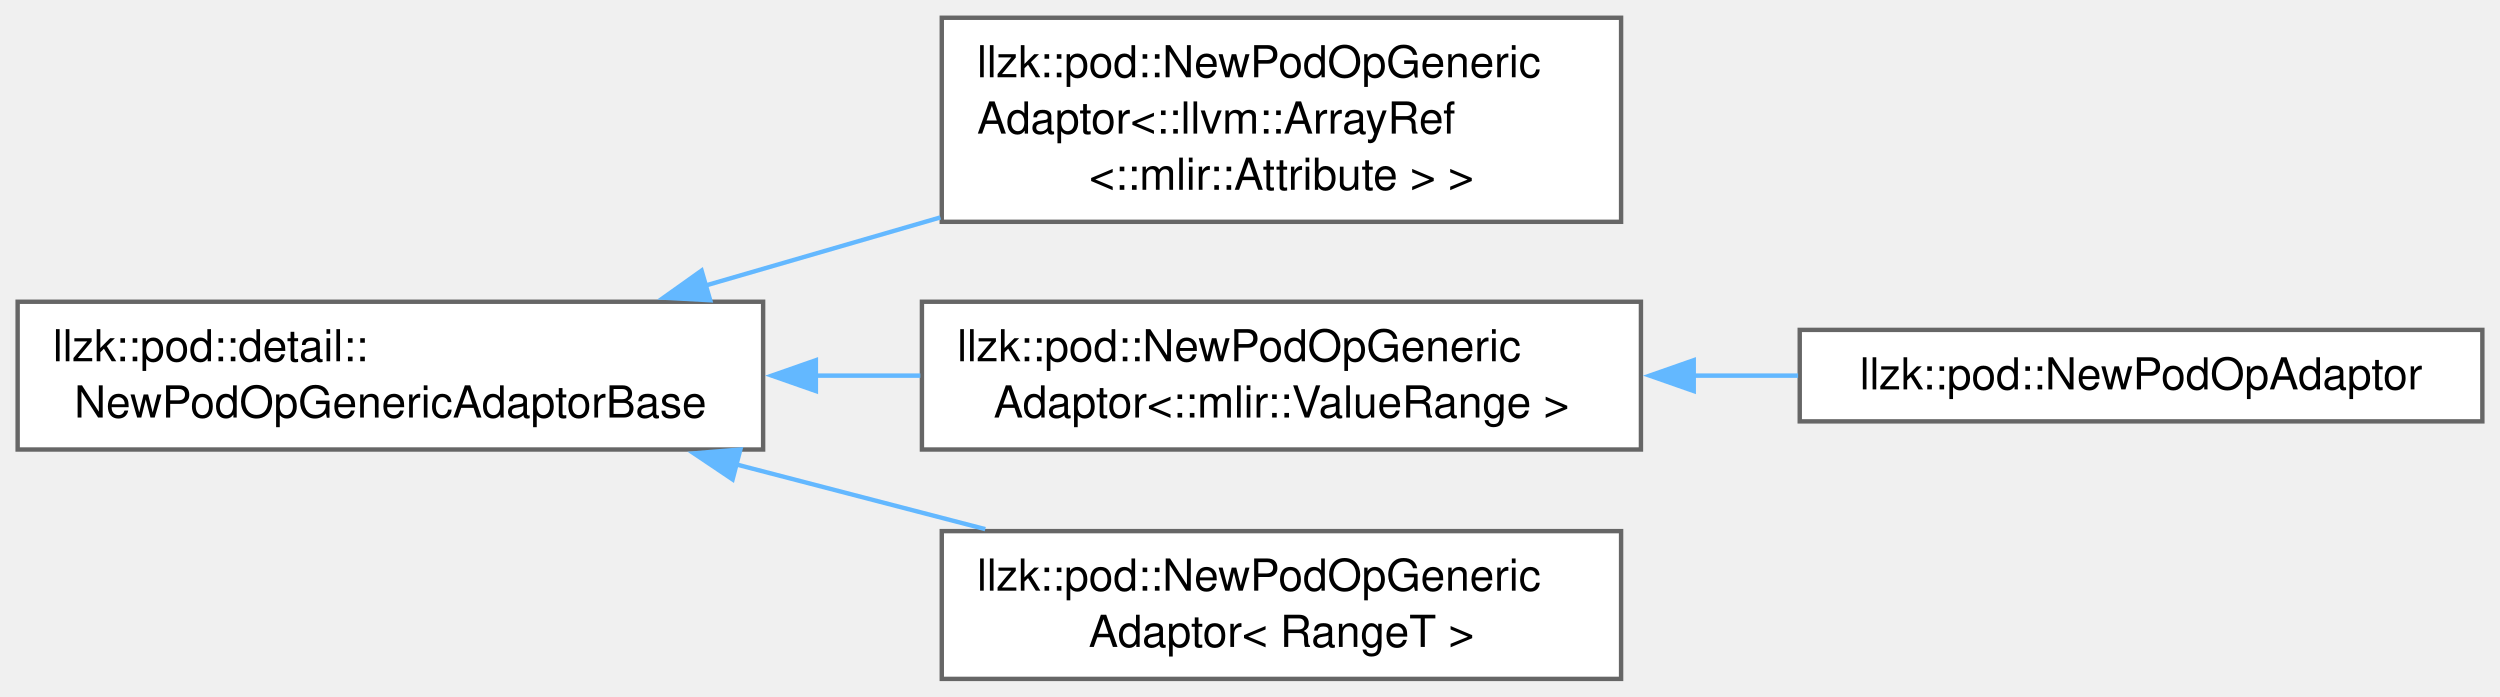
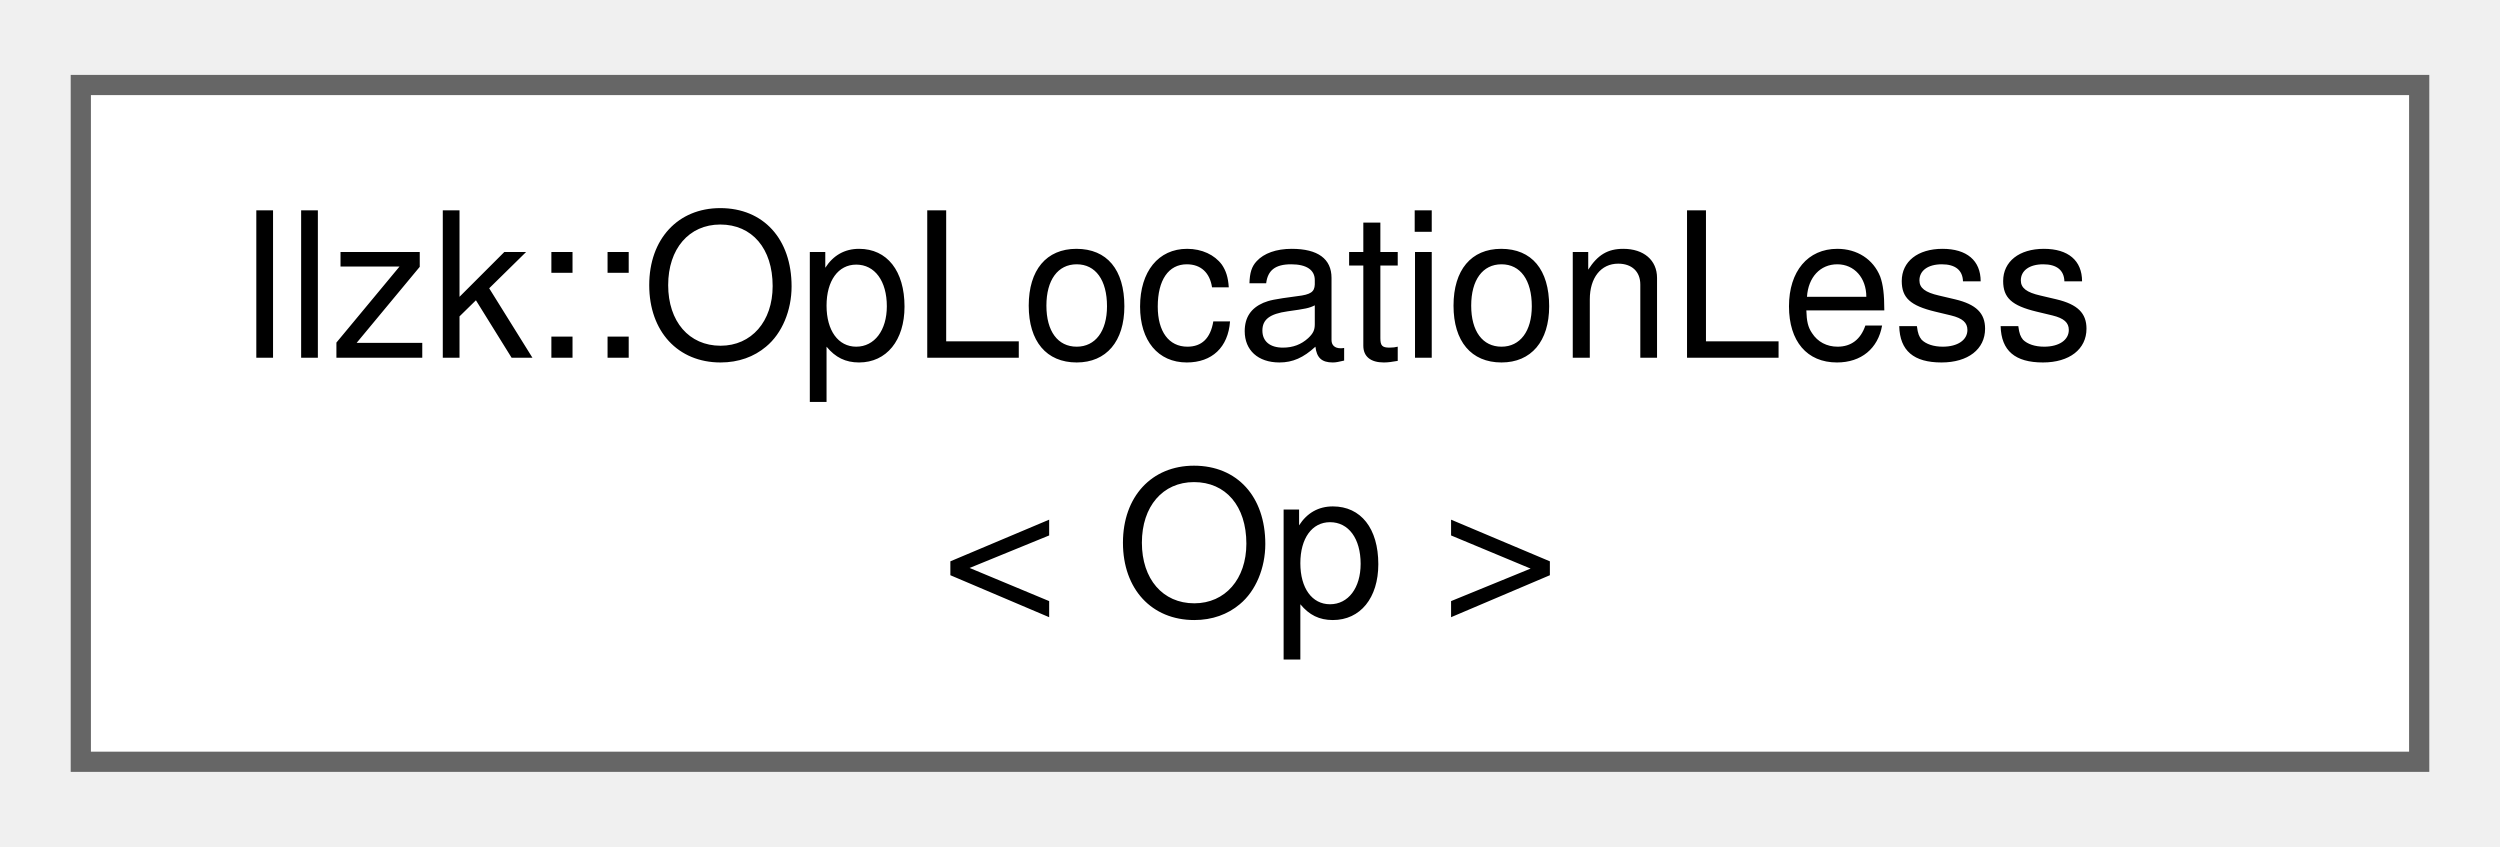
- <svg xmlns="http://www.w3.org/2000/svg" xmlns:xlink="http://www.w3.org/1999/xlink" width="567pt" height="158pt" viewBox="0.00 0.00 566.75 157.88">
-   <g id="graph0" class="graph" transform="scale(1 1) rotate(0) translate(4 153.88)">
+ <svg xmlns="http://www.w3.org/2000/svg" xmlns:xlink="http://www.w3.org/1999/xlink" width="124pt" height="42pt" viewBox="0.00 0.00 123.75 41.50">
+   <g id="graph0" class="graph" transform="scale(1 1) rotate(0) translate(4 37.5)">
    <g id="Node000000" class="node">
      <g id="a_Node000000">
-         <a xlink:href="classllzk_1_1pod_1_1detail_1_1NewPodOpGenericAdaptorBase.html" target="_top" xlink:title=" ">
-           <polygon fill="white" stroke="#666666" points="169,-85.5 0,-85.5 0,-52 169,-52 169,-85.5" />
-           <text text-anchor="start" x="8" y="-72" font-family="Helvetica,sans-Serif" font-size="10.00">llzk::pod::detail::</text>
-           <text text-anchor="middle" x="84.5" y="-59.25" font-family="Helvetica,sans-Serif" font-size="10.00">NewPodOpGenericAdaptorBase</text>
-         </a>
-       </g>
-     </g>
-     <g id="Node000001" class="node">
-       <g id="a_Node000001">
-         <a xlink:href="classllzk_1_1pod_1_1NewPodOpGenericAdaptor.html" target="_top" xlink:title=" ">
-           <polygon fill="white" stroke="#666666" points="363.5,-149.88 209.5,-149.88 209.5,-103.62 363.5,-103.62 363.5,-149.88" />
-           <text text-anchor="start" x="217.5" y="-136.38" font-family="Helvetica,sans-Serif" font-size="10.00">llzk::pod::NewPodOpGeneric</text>
-           <text text-anchor="start" x="217.5" y="-123.62" font-family="Helvetica,sans-Serif" font-size="10.00">Adaptor&lt;::llvm::ArrayRef</text>
-           <text text-anchor="middle" x="286.5" y="-110.88" font-family="Helvetica,sans-Serif" font-size="10.00">&lt;::mlir::Attribute &gt; &gt;</text>
-         </a>
-       </g>
-     </g>
-     <g id="edge276_Node000000_Node000001" class="edge">
-       <g id="a_edge276_Node000000_Node000001">
-         <a xlink:title=" ">
-           <path fill="none" stroke="#63b8ff" d="M155.57,-89.07C172.91,-94.1 191.57,-99.51 209.19,-104.62" />
-           <polygon fill="#63b8ff" stroke="#63b8ff" points="157,-85.84 146.42,-86.42 155.05,-92.56 157,-85.84" />
-         </a>
-       </g>
-     </g>
-     <g id="Node000002" class="node">
-       <g id="a_Node000002">
-         <a xlink:href="classllzk_1_1pod_1_1NewPodOpGenericAdaptor.html" target="_top" xlink:title=" ">
-           <polygon fill="white" stroke="#666666" points="368,-85.5 205,-85.5 205,-52 368,-52 368,-85.5" />
-           <text text-anchor="start" x="213" y="-72" font-family="Helvetica,sans-Serif" font-size="10.00">llzk::pod::NewPodOpGeneric</text>
-           <text text-anchor="middle" x="286.5" y="-59.25" font-family="Helvetica,sans-Serif" font-size="10.00">Adaptor&lt;::mlir::ValueRange &gt;</text>
-         </a>
-       </g>
-     </g>
-     <g id="edge277_Node000000_Node000002" class="edge">
-       <g id="a_edge277_Node000000_Node000002">
-         <a xlink:title=" ">
-           <path fill="none" stroke="#63b8ff" d="M180.72,-68.75C188.72,-68.75 196.76,-68.75 204.64,-68.75" />
-           <polygon fill="#63b8ff" stroke="#63b8ff" points="180.96,-65.25 170.96,-68.75 180.96,-72.25 180.96,-65.25" />
-         </a>
-       </g>
-     </g>
-     <g id="Node000004" class="node">
-       <g id="a_Node000004">
-         <a xlink:href="classllzk_1_1pod_1_1NewPodOpGenericAdaptor.html" target="_top" xlink:title=" ">
-           <polygon fill="white" stroke="#666666" points="363.5,-33.5 209.5,-33.5 209.5,0 363.5,0 363.5,-33.5" />
-           <text text-anchor="start" x="217.5" y="-20" font-family="Helvetica,sans-Serif" font-size="10.00">llzk::pod::NewPodOpGeneric</text>
-           <text text-anchor="middle" x="286.5" y="-7.25" font-family="Helvetica,sans-Serif" font-size="10.00">Adaptor&lt; RangeT &gt;</text>
-         </a>
-       </g>
-     </g>
-     <g id="edge279_Node000000_Node000004" class="edge">
-       <g id="a_edge279_Node000000_Node000004">
-         <a xlink:title=" ">
-           <path fill="none" stroke="#63b8ff" d="M162.94,-48.61C181.57,-43.77 201.3,-38.64 219.36,-33.95" />
-           <polygon fill="#63b8ff" stroke="#63b8ff" points="162.08,-45.22 153.28,-51.13 163.84,-52 162.08,-45.22" />
-         </a>
-       </g>
-     </g>
-     <g id="Node000003" class="node">
-       <g id="a_Node000003">
-         <a xlink:href="classllzk_1_1pod_1_1NewPodOpAdaptor.html" target="_top" xlink:title=" ">
-           <polygon fill="white" stroke="#666666" points="558.75,-79.12 404,-79.12 404,-58.38 558.75,-58.38 558.75,-79.12" />
-           <text text-anchor="middle" x="481.38" y="-65.62" font-family="Helvetica,sans-Serif" font-size="10.00">llzk::pod::NewPodOpAdaptor</text>
-         </a>
-       </g>
-     </g>
-     <g id="edge278_Node000002_Node000003" class="edge">
-       <g id="a_edge278_Node000002_Node000003">
-         <a xlink:title=" ">
-           <path fill="none" stroke="#63b8ff" d="M379.72,-68.75C387.73,-68.75 395.77,-68.75 403.63,-68.75" />
-           <polygon fill="#63b8ff" stroke="#63b8ff" points="379.97,-65.25 369.97,-68.75 379.97,-72.25 379.97,-65.25" />
+         <a xlink:href="structllzk_1_1OpLocationLess.html" target="_top" xlink:title=" ">
+           <polygon fill="white" stroke="#666666" points="115.75,-33.5 0,-33.5 0,0 115.75,0 115.75,-33.5" />
+           <text text-anchor="start" x="8" y="-20" font-family="Helvetica,sans-Serif" font-size="10.00">llzk::OpLocationLess</text>
+           <text text-anchor="middle" x="57.88" y="-7.25" font-family="Helvetica,sans-Serif" font-size="10.00">&lt; Op &gt;</text>
        </a>
      </g>
    </g>
  </g>
</svg>
